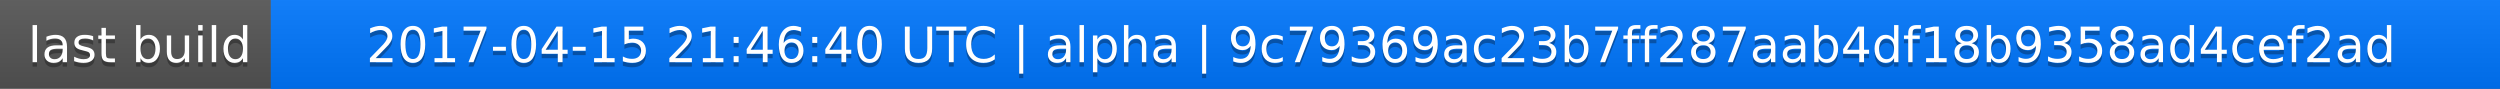
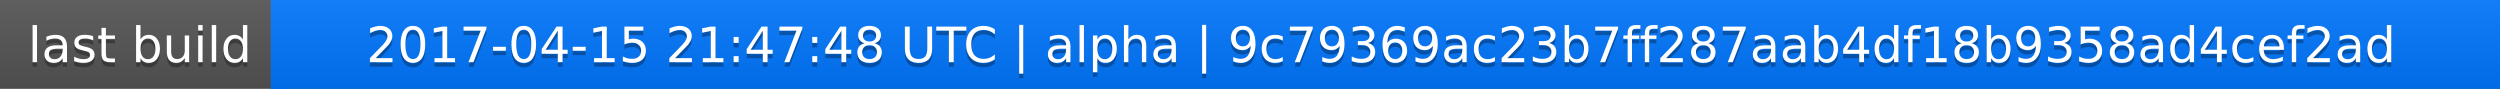
<svg xmlns="http://www.w3.org/2000/svg" width="563" height="20">
  <linearGradient id="a" x2="0" y2="100%">
    <stop offset="0" stop-color="#bbb" stop-opacity=".1" />
    <stop offset="1" stop-opacity=".1" />
  </linearGradient>
  <rect rx="0" width="563" height="20" fill="#555" />
  <rect rx="0" x="61" width="502" height="20" fill="#07f" />
  <path fill="#07f" d="M61 0h4v20h-4z" />
  <rect rx="0" width="563" height="20" fill="url(#a)" />
  <g fill="#fff" text-anchor="middle" font-family="DejaVu Sans,Verdana,Geneva,sans-serif" font-size="11">
    <text x="31.5" y="15" fill="#010101" fill-opacity=".3">last build</text>
    <text x="31.5" y="14">last build</text>
-     <text x="311" y="15" fill="#010101" fill-opacity=".3">2017-04-15 21:46:40 UTC | alpha | 9c79369ac23b7ff287aab4df18b9358ad4cef2ad</text>
-     <text x="311" y="14">2017-04-15 21:46:40 UTC | alpha | 9c79369ac23b7ff287aab4df18b9358ad4cef2ad</text>
+     <text x="311" y="15" fill="#010101" fill-opacity=".3">2017-04-15 21:47:48 UTC | alpha | 9c79369ac23b7ff287aab4df18b9358ad4cef2ad</text>
+     <text x="311" y="14">2017-04-15 21:47:48 UTC | alpha | 9c79369ac23b7ff287aab4df18b9358ad4cef2ad</text>
  </g>
</svg>
